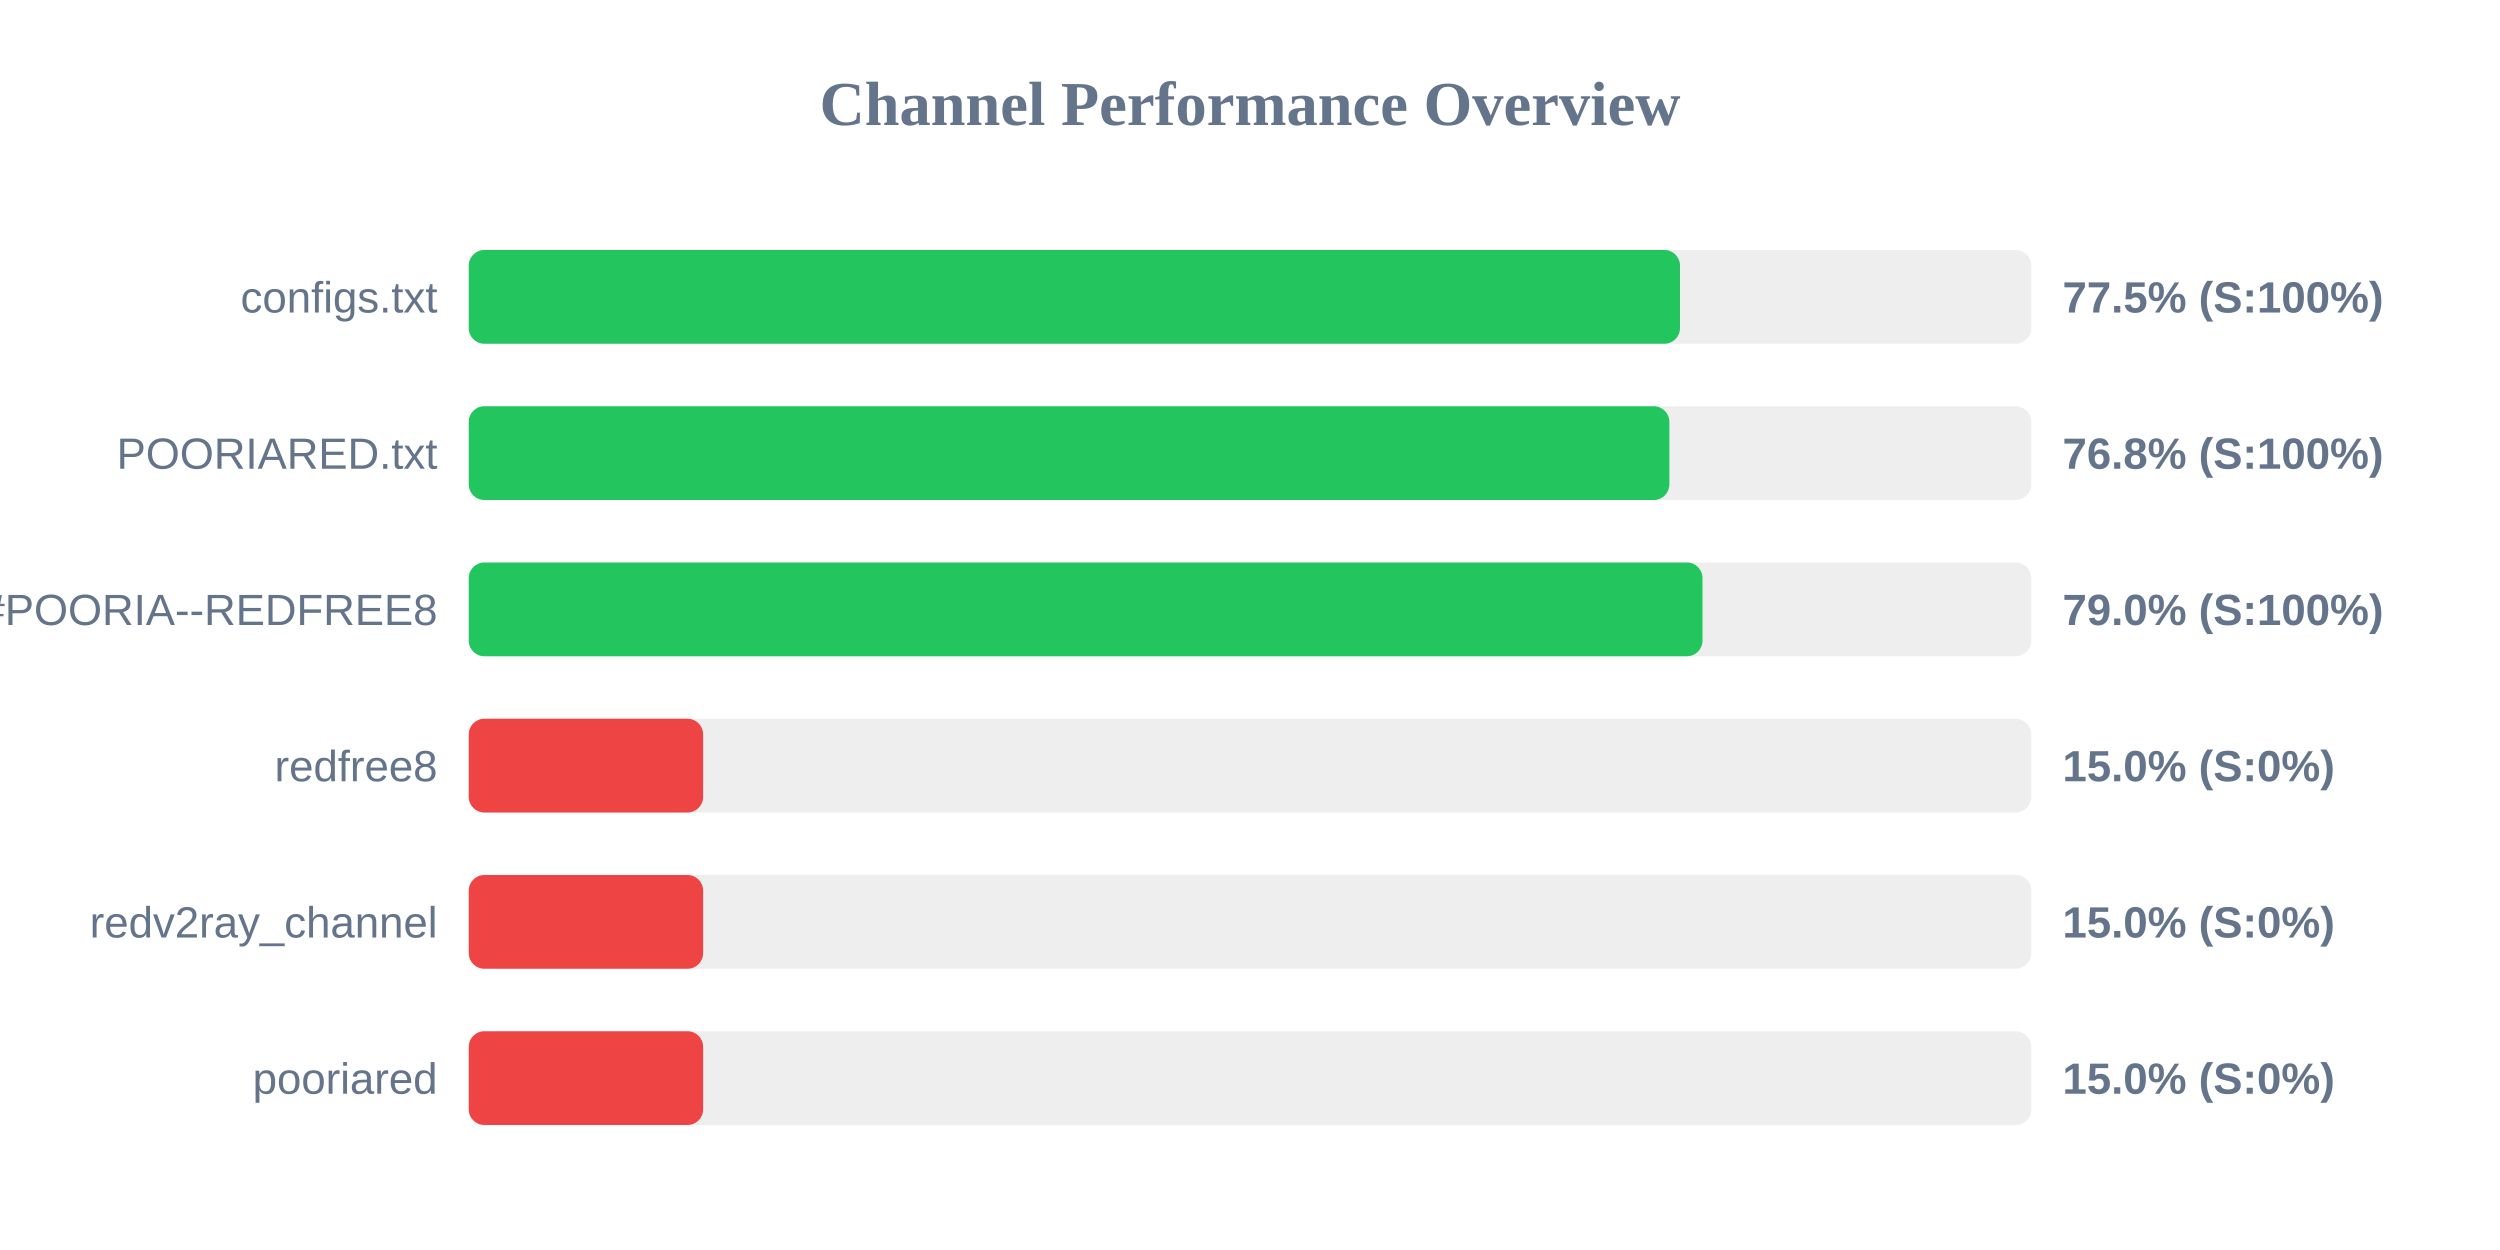
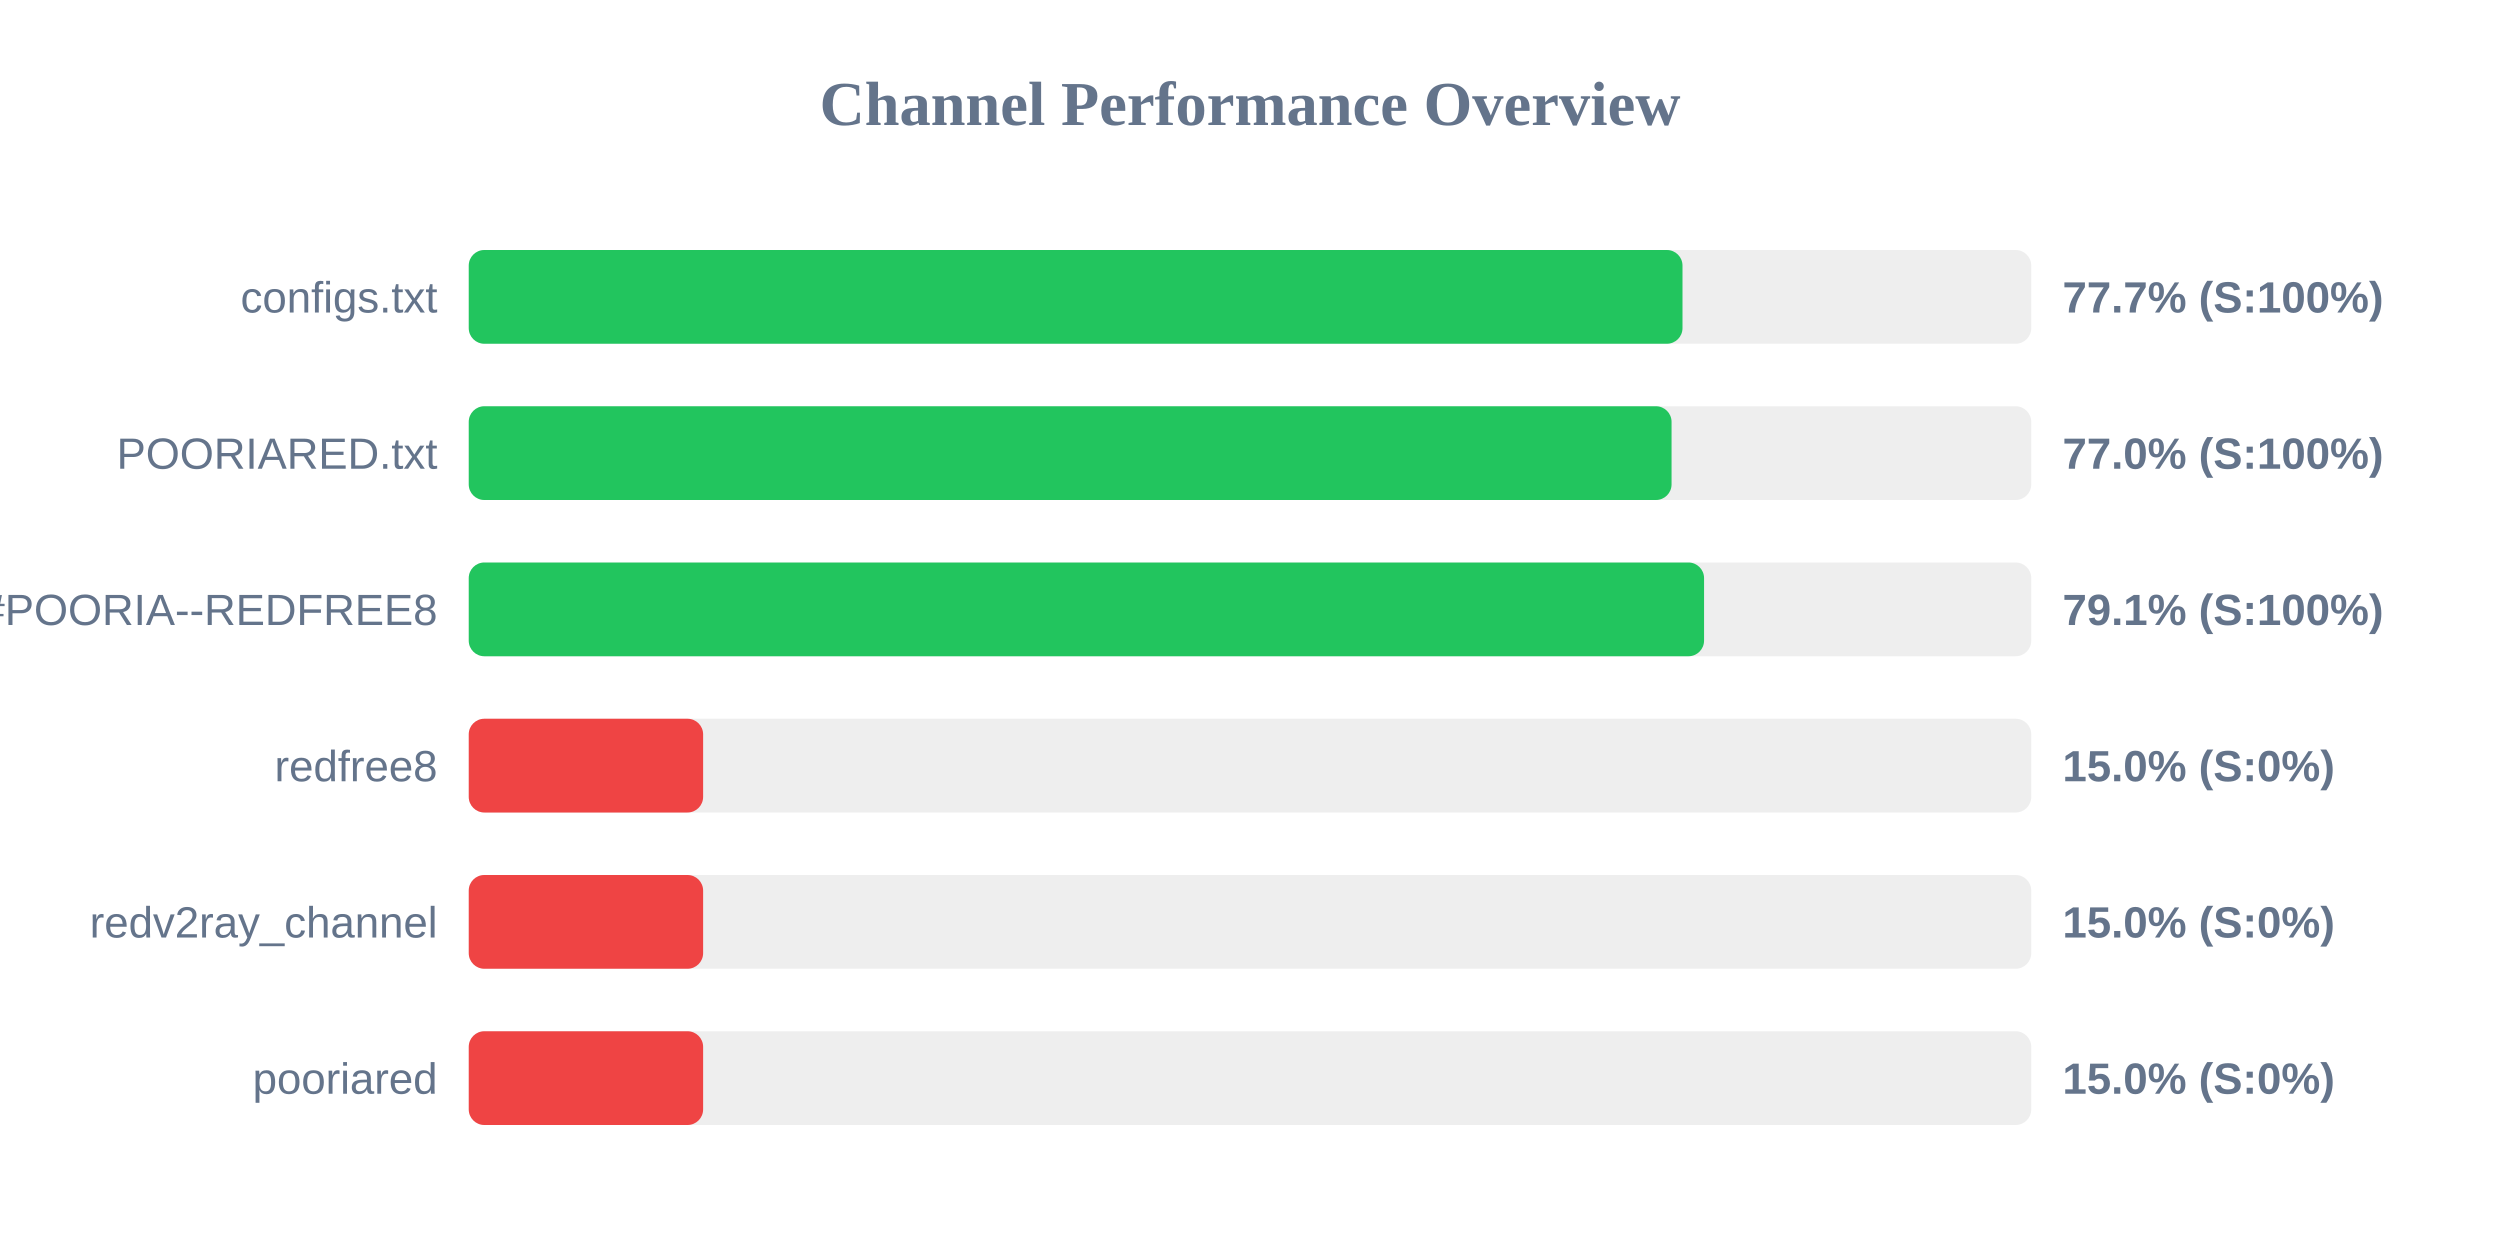
<svg xmlns="http://www.w3.org/2000/svg" width="800" height="400" version="1.1">
  <style>
        .row { font: 14px Arial; fill: #64748b; }
        .score { font: bold 14px Arial; fill: #64748b; }
    </style>
  <text x="400" y="40" text-anchor="middle" font-size="20px" font-weight="bold" fill="#64748b">Channel Performance Overview</text>
  <rect x="150" y="80" width="500" height="30" fill="#eee" rx="5" />
-   <rect x="150" y="80" width="387.6" height="30" fill="#22c55e" rx="5" />
+   <rect x="150" y="80" width="388.4" height="30" fill="#22c55e" rx="5" />
  <text x="140" y="100" text-anchor="end" class="row">configs.txt</text>
-   <text x="660" y="100" text-anchor="start" class="score">77.5% (S:100%)</text>
+   <text x="660" y="100" text-anchor="start" class="score">77.7% (S:100%)</text>
  <rect x="150" y="130" width="500" height="30" fill="#eee" rx="5" />
-   <rect x="150" y="130" width="384.2" height="30" fill="#22c55e" rx="5" />
+   <rect x="150" y="130" width="384.9" height="30" fill="#22c55e" rx="5" />
  <text x="140" y="150" text-anchor="end" class="row">POORIARED.txt</text>
-   <text x="660" y="150" text-anchor="start" class="score">76.8% (S:100%)</text>
+   <text x="660" y="150" text-anchor="start" class="score">77.0% (S:100%)</text>
  <rect x="150" y="180" width="500" height="30" fill="#eee" rx="5" />
-   <rect x="150" y="180" width="394.8" height="30" fill="#22c55e" rx="5" />
+   <rect x="150" y="180" width="395.3" height="30" fill="#22c55e" rx="5" />
  <text x="140" y="200" text-anchor="end" class="row">POORIA--REDFREE8.txt#POORIA--REDFREE8</text>
-   <text x="660" y="200" text-anchor="start" class="score">79.0% (S:100%)</text>
+   <text x="660" y="200" text-anchor="start" class="score">79.1% (S:100%)</text>
  <rect x="150" y="230" width="500" height="30" fill="#eee" rx="5" />
  <rect x="150" y="230" width="75.0" height="30" fill="#ef4444" rx="5" />
  <text x="140" y="250" text-anchor="end" class="row">redfree8</text>
  <text x="660" y="250" text-anchor="start" class="score">15.0% (S:0%)</text>
  <rect x="150" y="280" width="500" height="30" fill="#eee" rx="5" />
  <rect x="150" y="280" width="75.0" height="30" fill="#ef4444" rx="5" />
  <text x="140" y="300" text-anchor="end" class="row">redv2ray_channel</text>
  <text x="660" y="300" text-anchor="start" class="score">15.0% (S:0%)</text>
  <rect x="150" y="330" width="500" height="30" fill="#eee" rx="5" />
  <rect x="150" y="330" width="75.0" height="30" fill="#ef4444" rx="5" />
  <text x="140" y="350" text-anchor="end" class="row">pooriared</text>
  <text x="660" y="350" text-anchor="start" class="score">15.0% (S:0%)</text>
</svg>
